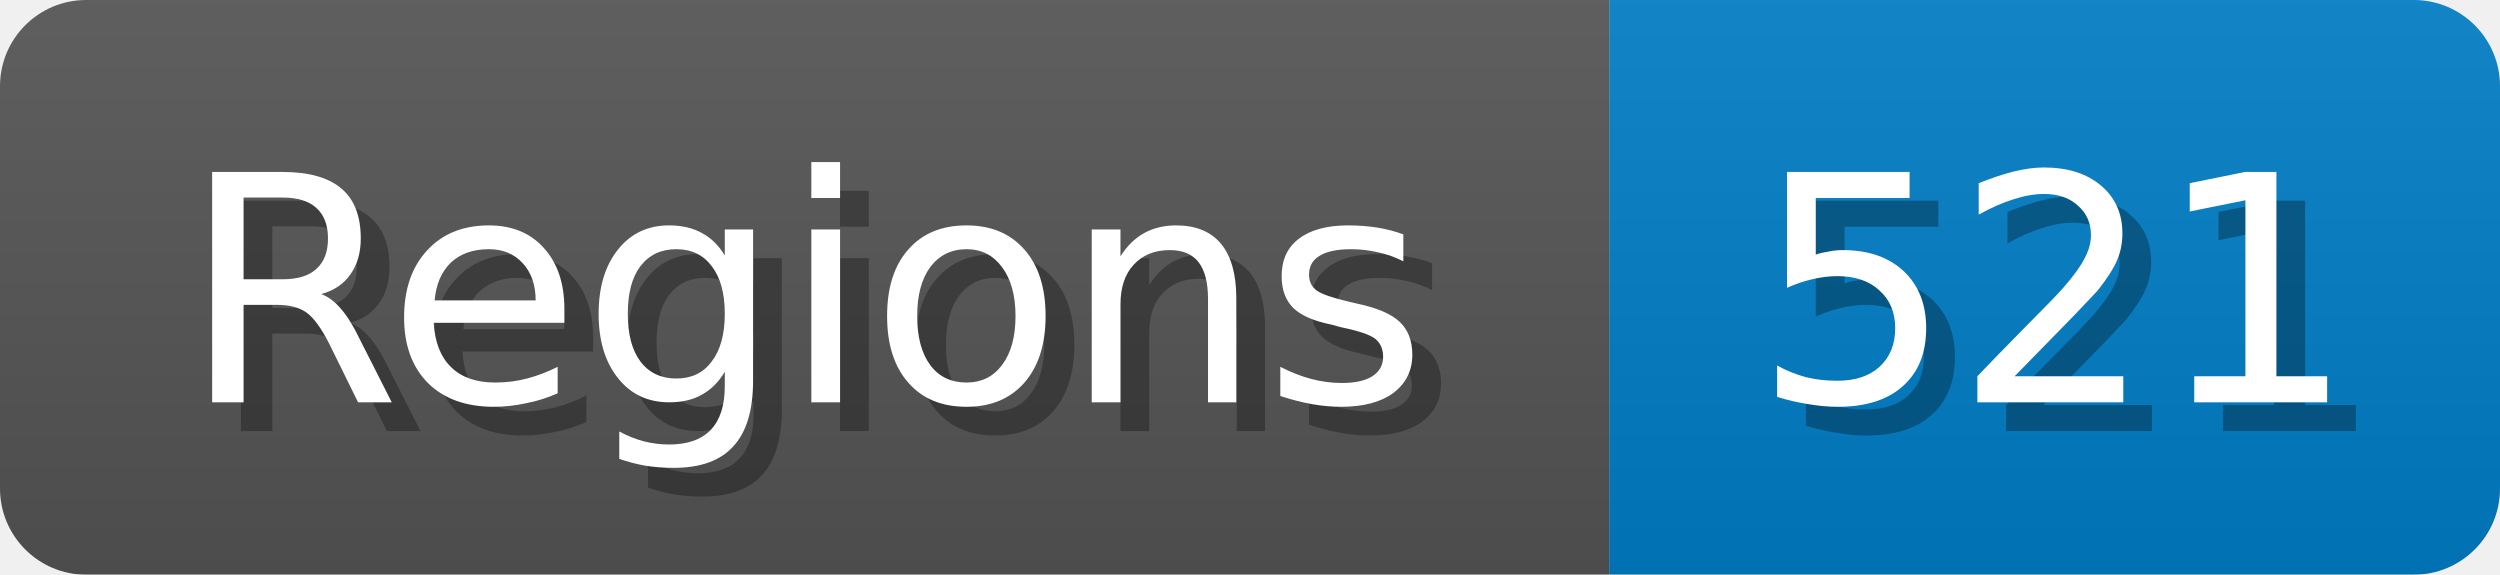
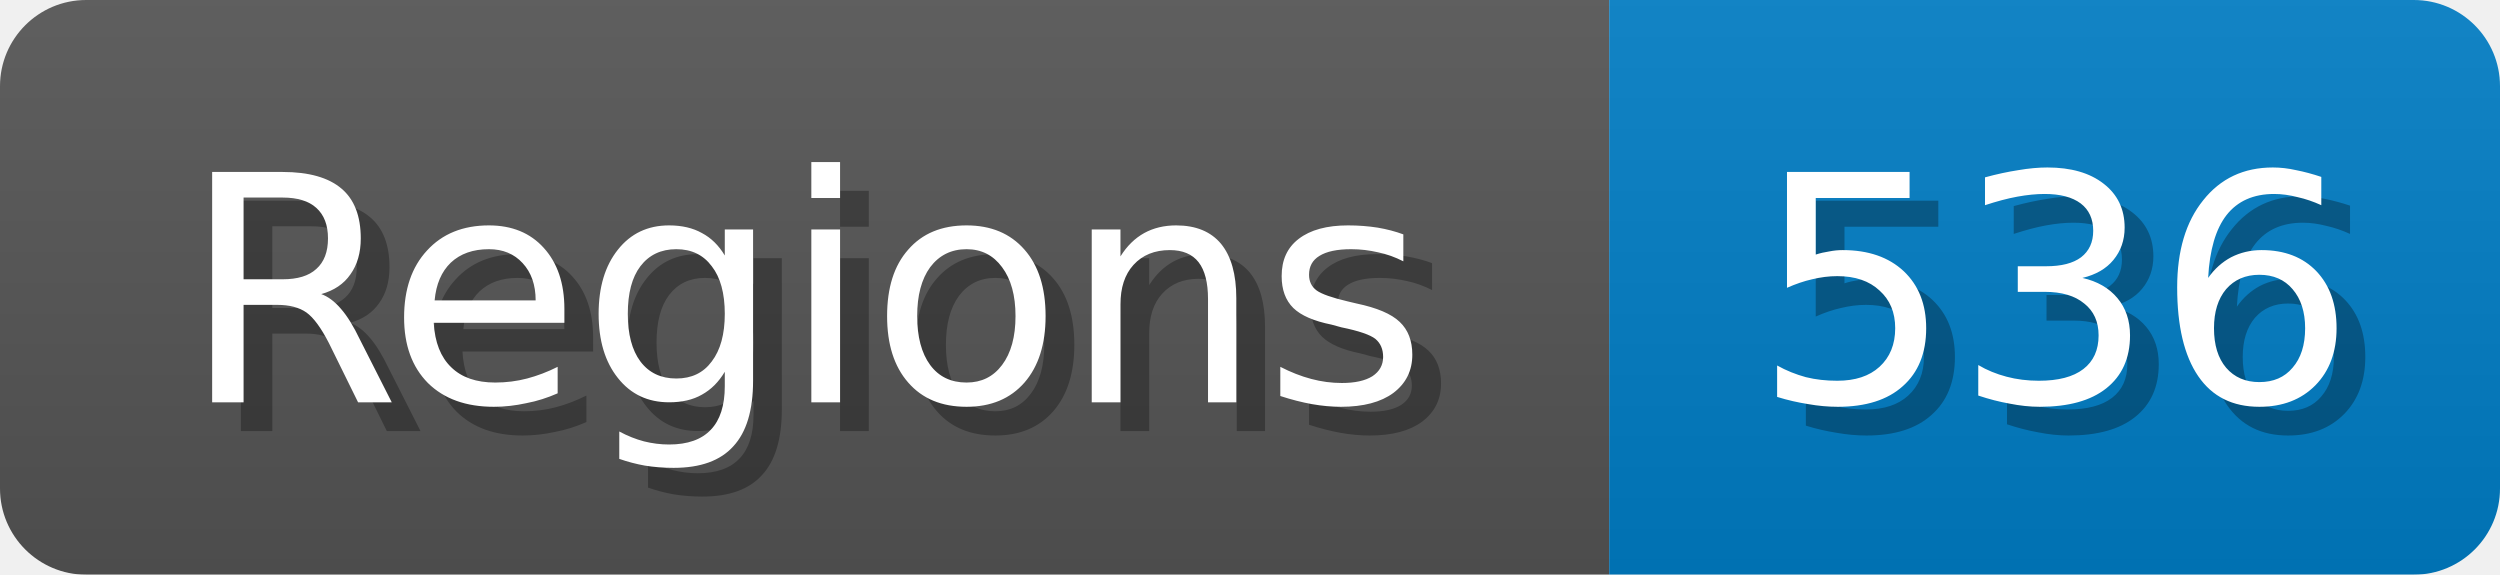
<svg xmlns="http://www.w3.org/2000/svg" width="87" height="20">
  <linearGradient id="b" x2="0" y2="100%">
    <stop offset="0" stop-color="#bbb" stop-opacity=".1" />
    <stop offset="1" stop-opacity=".1" />
  </linearGradient>
  <mask id="anybadge_1">
    <rect width="87" height="20" rx="3" fill="#fff" />
  </mask>
  <g mask="url(#anybadge_1)">
    <path fill="#555" d="M0 0h56v20H0z" />
    <path fill="#007ec6" d="M56 0h31v20H56z" />
    <path fill="url(#b)" d="M0 0h87v20H0z" />
  </g>
  <g fill="#fff" text-anchor="middle" font-family="DejaVu Sans,Verdana,Geneva,sans-serif" font-size="11">
    <text x="29.0" y="15" fill="#010101" fill-opacity=".3">Regions</text>
    <text x="28.0" y="14">Regions</text>
  </g>
  <g fill="#fff" text-anchor="middle" font-family="DejaVu Sans,Verdana,Geneva,sans-serif" font-size="11">
-     <text x="72.5" y="15" fill="#010101" fill-opacity=".3">521</text>
-     <text x="71.5" y="14">521</text>
+     <text x="72.5" y="15" fill="#010101" fill-opacity=".3">536</text>
+     <text x="71.5" y="14">536</text>
  </g>
</svg>
